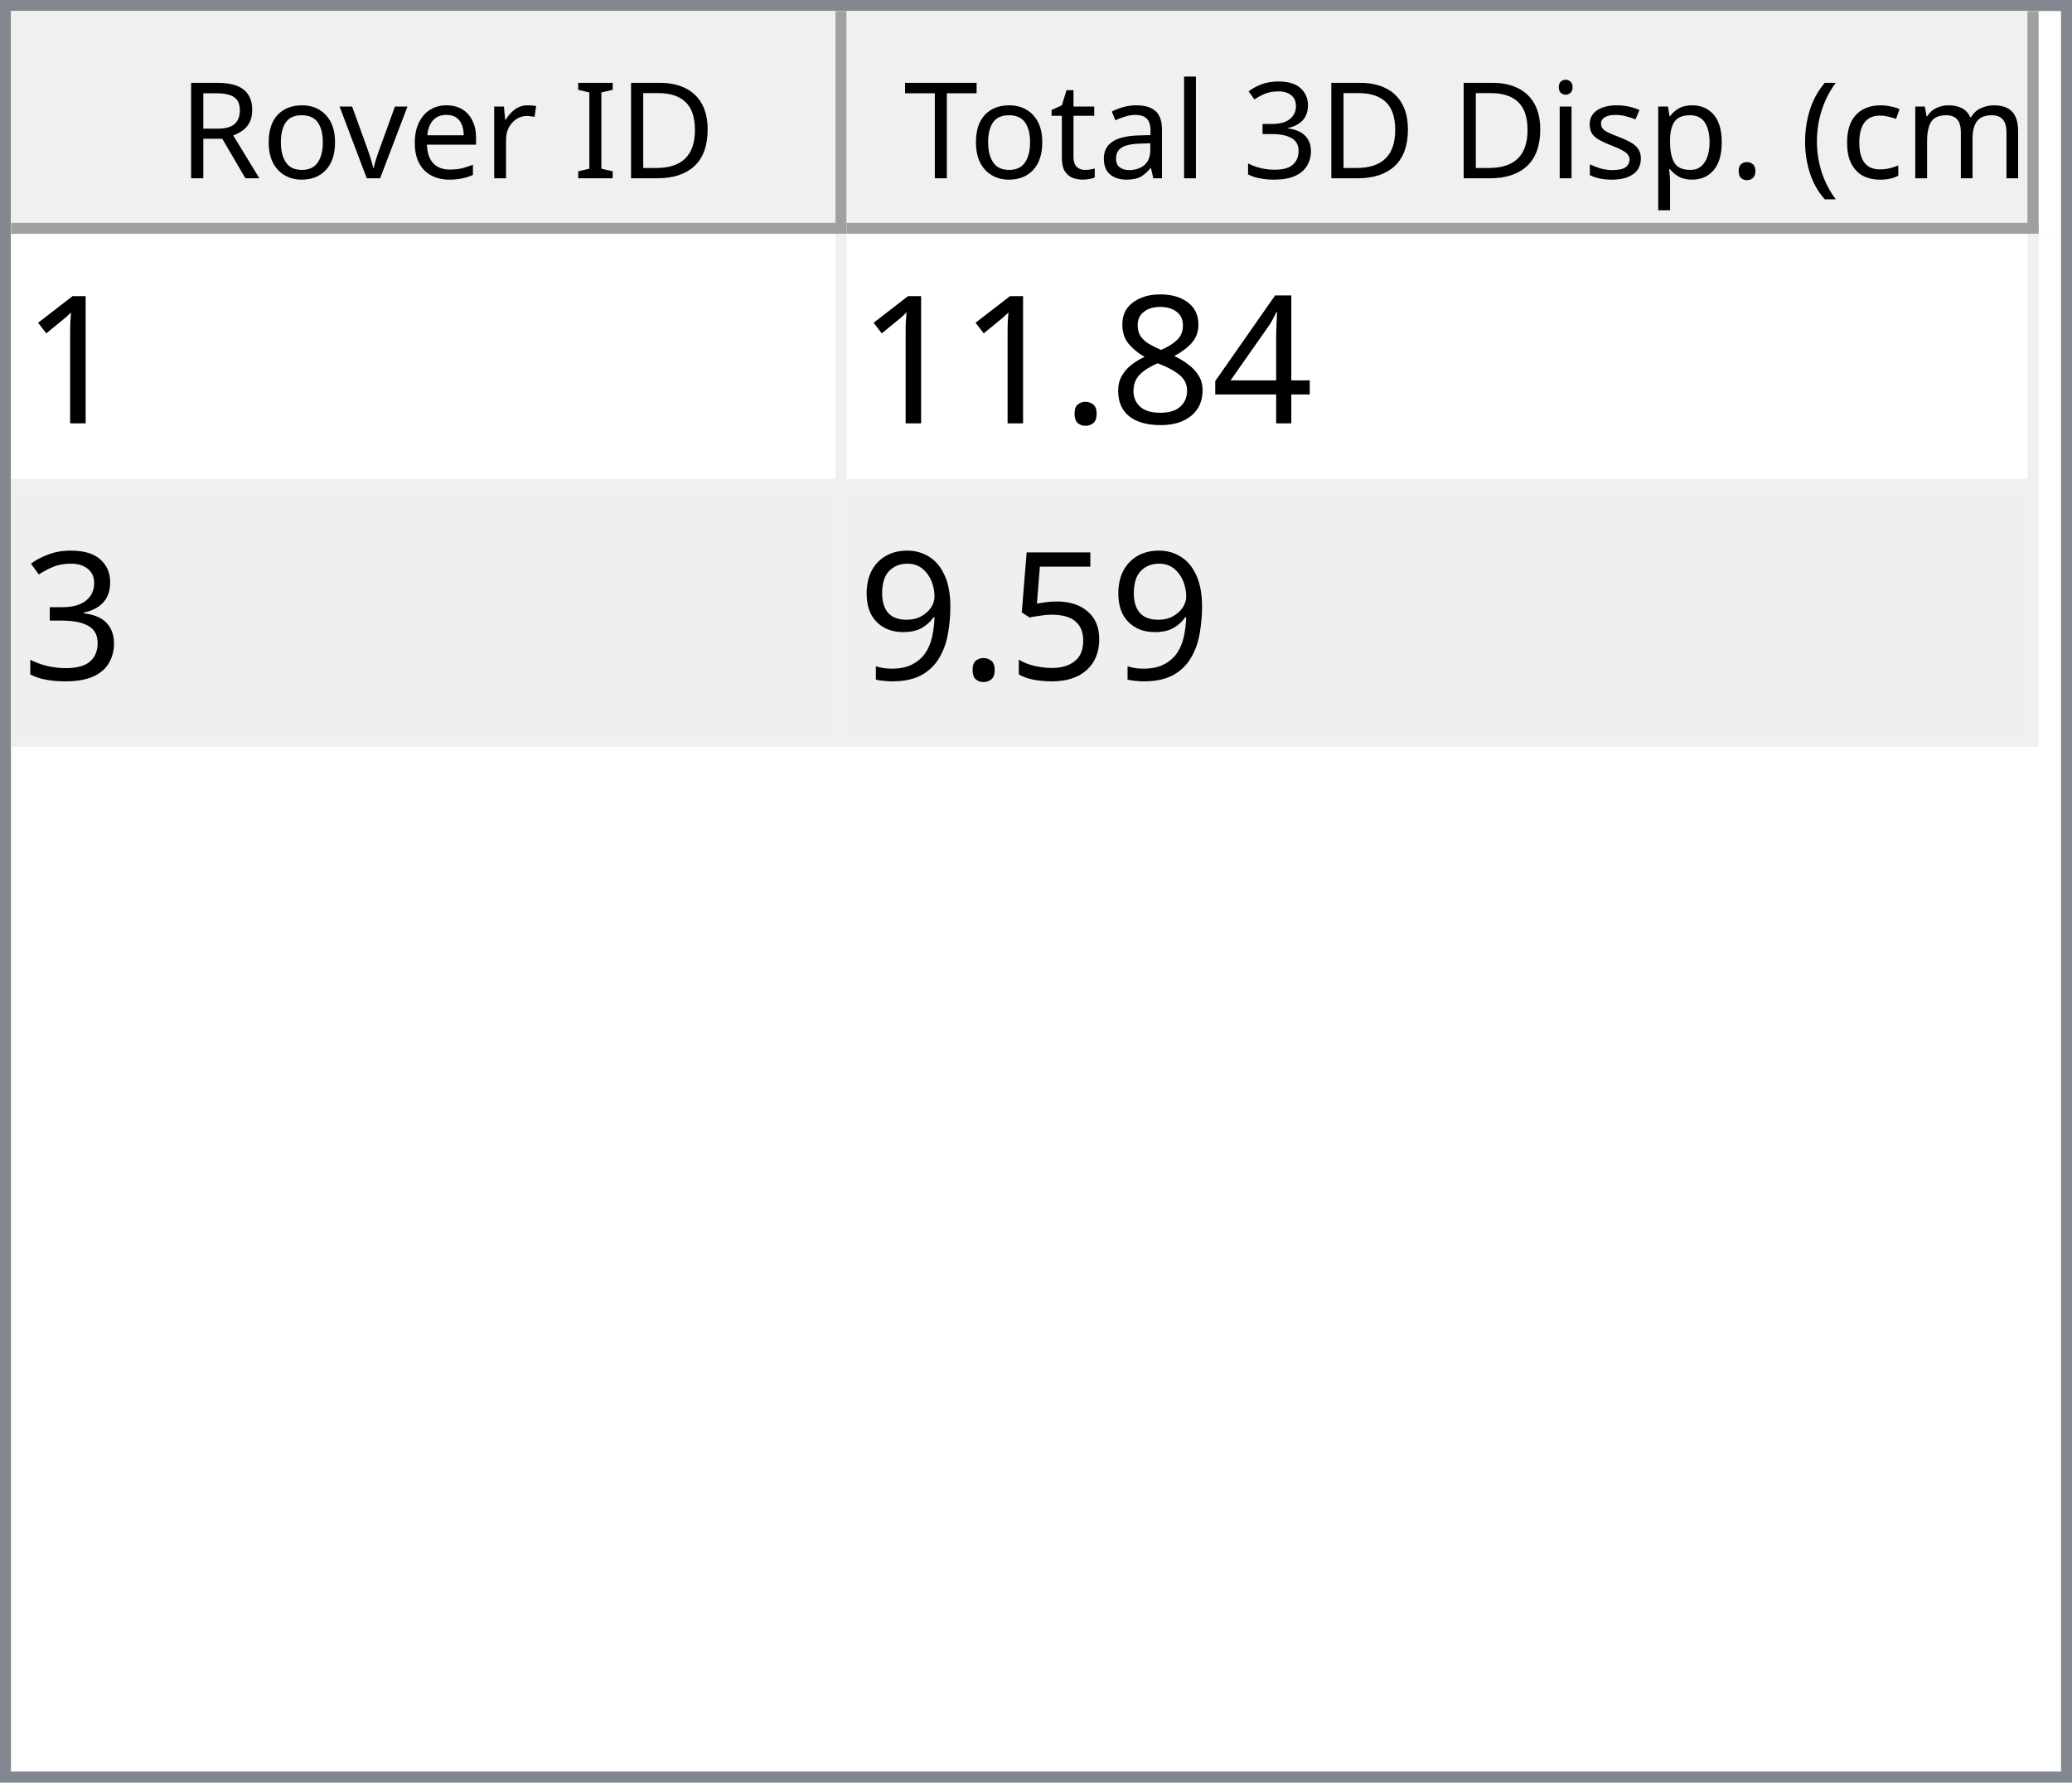
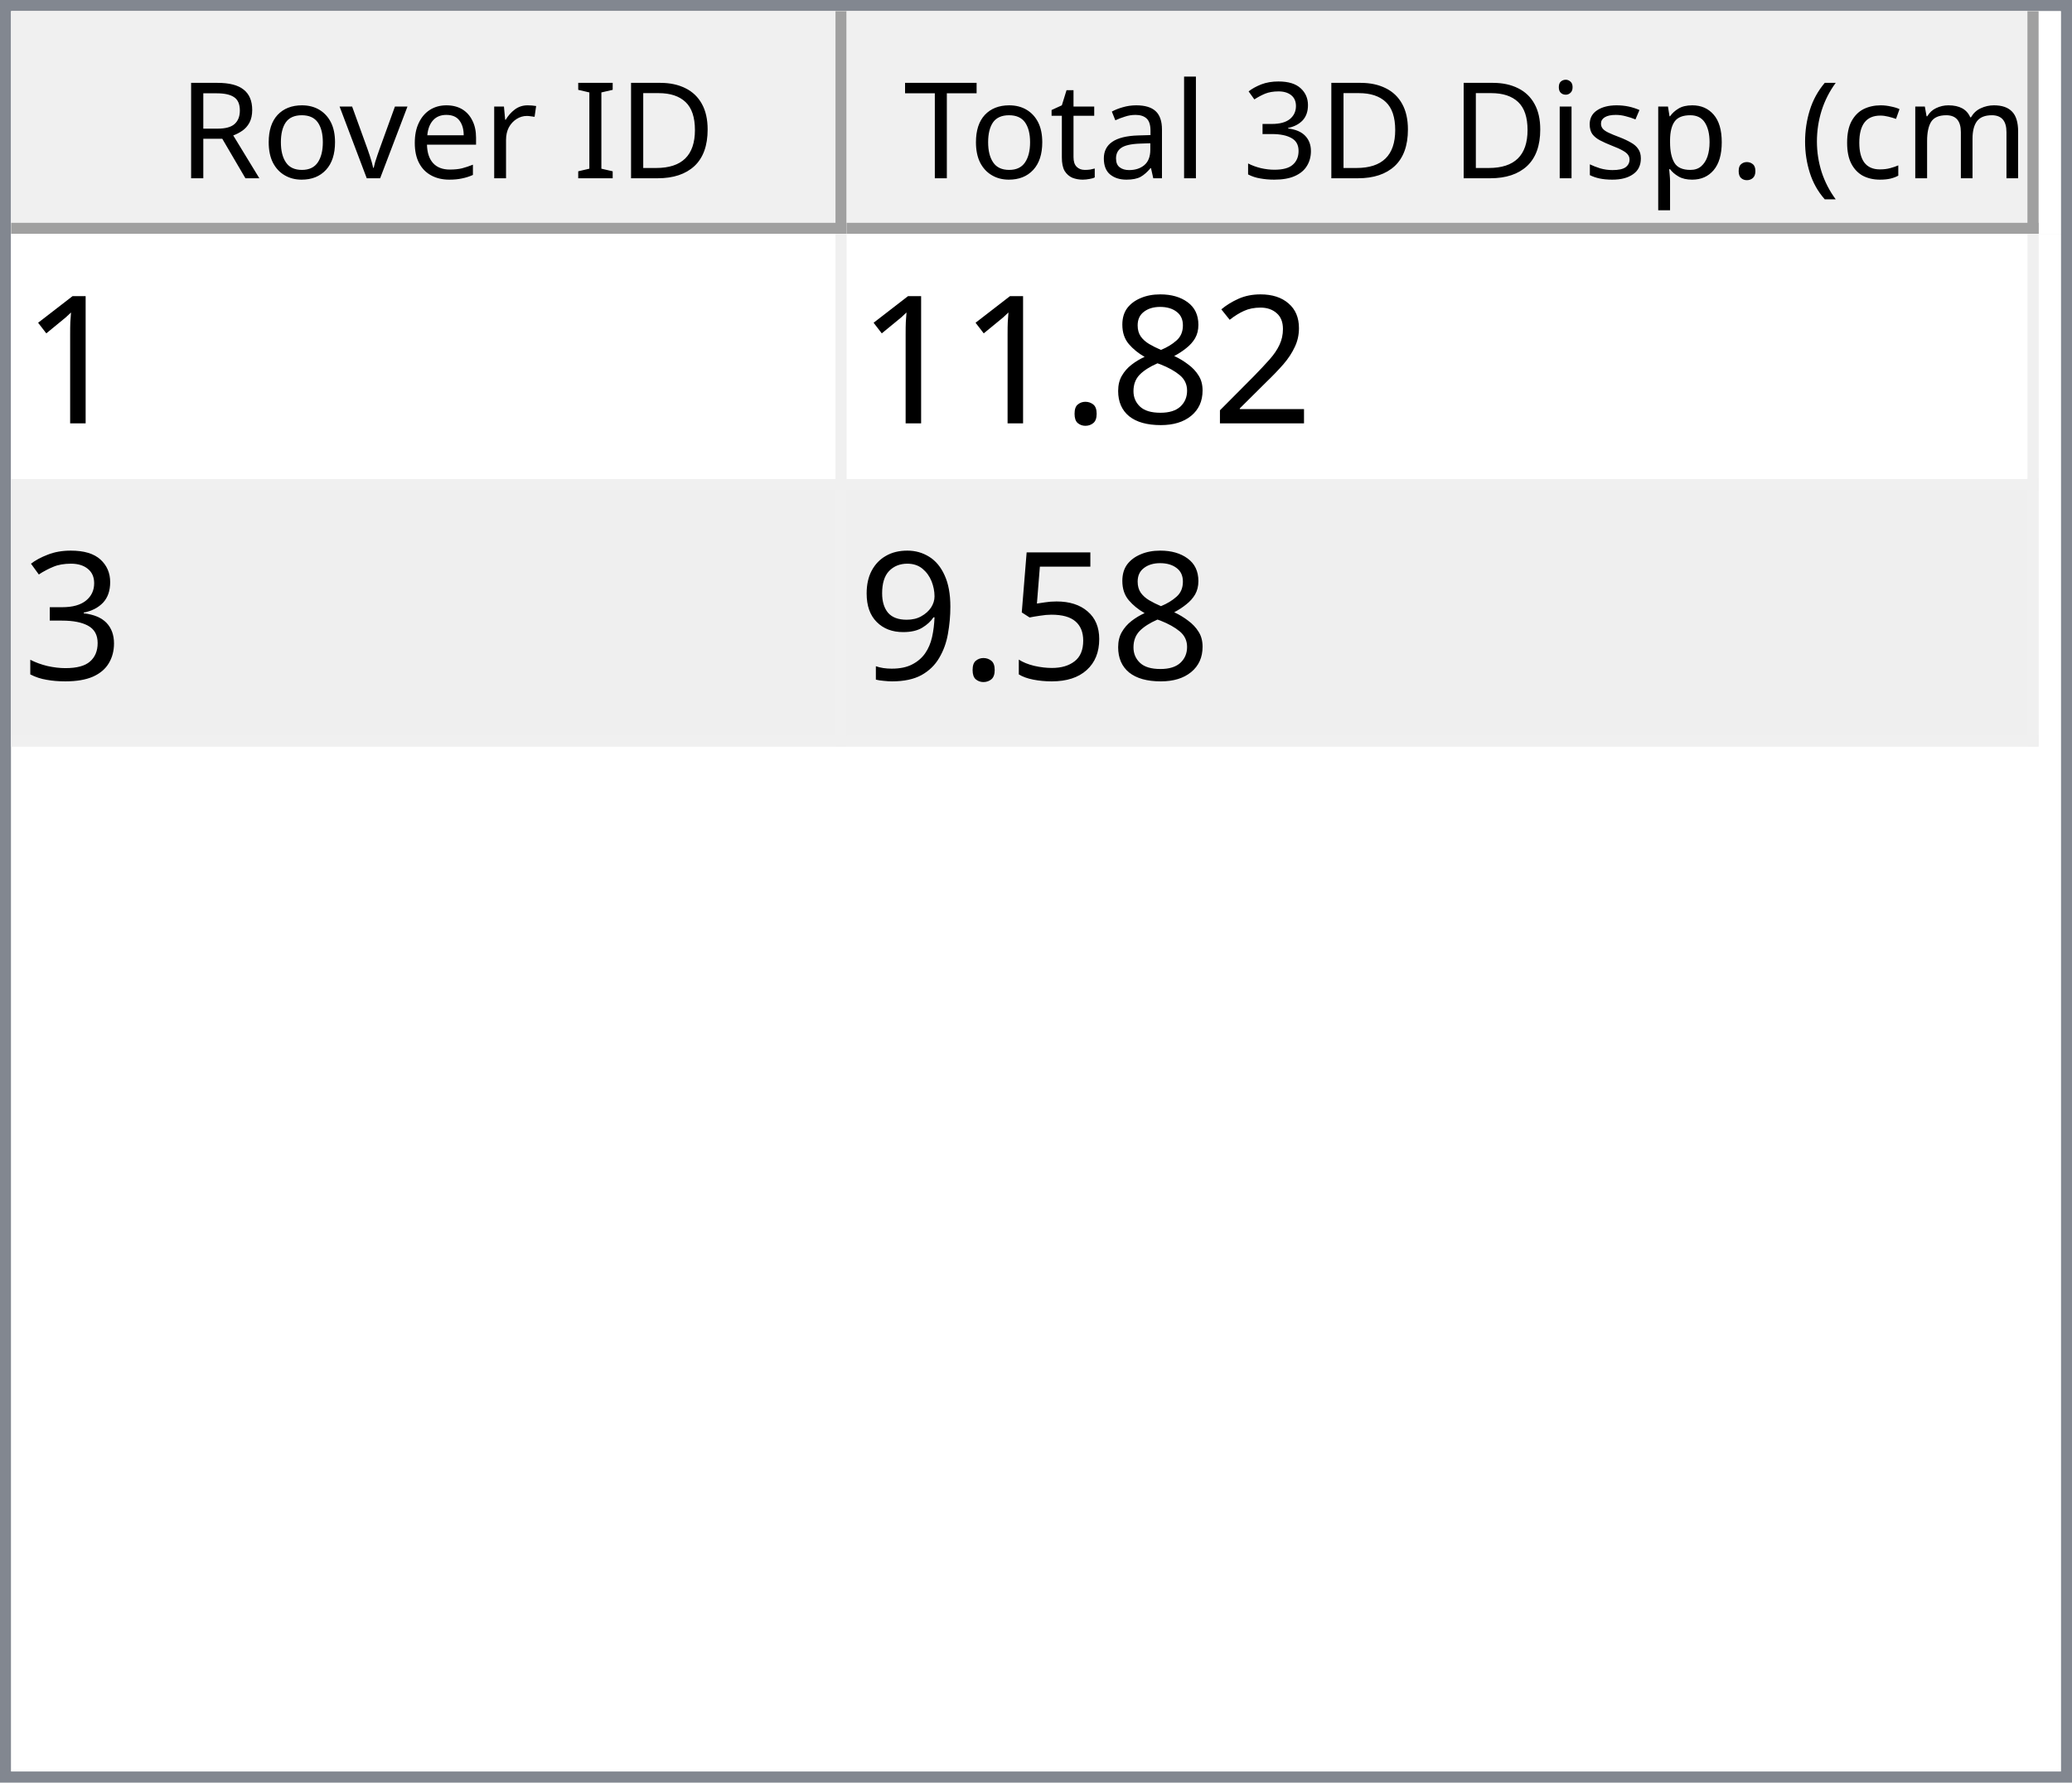
<svg xmlns="http://www.w3.org/2000/svg" style="fill-opacity:1; color-rendering:auto; color-interpolation:auto; text-rendering:auto; stroke:black; stroke-linecap:square; stroke-miterlimit:10; shape-rendering:auto; stroke-opacity:1; fill:black; stroke-dasharray:none; font-weight:normal; stroke-width:1; font-family:'Dialog'; font-style:normal; stroke-linejoin:miter; font-size:12px; stroke-dashoffset:0; image-rendering:auto;" width="186" height="160">
  <defs id="genericDefs" />
  <g>
    <defs id="defs1">
      <clipPath clipPathUnits="userSpaceOnUse" id="clipPath1">
        <path d="M0 0 L186 0 L186 160 L0 160 L0 0 Z" />
      </clipPath>
      <clipPath clipPathUnits="userSpaceOnUse" id="clipPath2">
        <path d="M0 0 L0 160 L186 160 L186 0 Z" />
      </clipPath>
      <clipPath clipPathUnits="userSpaceOnUse" id="clipPath3">
        <path d="M0 0 L0 20 L184 20 L184 0 Z" />
      </clipPath>
      <clipPath clipPathUnits="userSpaceOnUse" id="clipPath4">
        <path d="M0 0 L0 20 L75 20 L75 0 Z" />
      </clipPath>
      <clipPath clipPathUnits="userSpaceOnUse" id="clipPath5">
        <path d="M1 1 L1 19 L74 19 L74 1 Z" />
      </clipPath>
      <clipPath clipPathUnits="userSpaceOnUse" id="clipPath6">
        <path d="M0 0 L0 18 L73 18 L73 0 Z" />
      </clipPath>
      <clipPath clipPathUnits="userSpaceOnUse" id="clipPath7">
        <path d="M-0.5 -0.5 L-0.5 19.5 L74.5 19.5 L74.5 -0.5 Z" />
      </clipPath>
      <clipPath clipPathUnits="userSpaceOnUse" id="clipPath8">
        <path d="M0 0 L0 20 L107 20 L107 0 Z" />
      </clipPath>
      <clipPath clipPathUnits="userSpaceOnUse" id="clipPath9">
        <path d="M1 1 L1 19 L106 19 L106 1 Z" />
      </clipPath>
      <clipPath clipPathUnits="userSpaceOnUse" id="clipPath10">
        <path d="M0 0 L0 18 L105 18 L105 0 Z" />
      </clipPath>
      <clipPath clipPathUnits="userSpaceOnUse" id="clipPath11">
        <path d="M-0.5 -0.5 L-0.5 19.5 L106.5 19.5 L106.5 -0.5 Z" />
      </clipPath>
      <clipPath clipPathUnits="userSpaceOnUse" id="clipPath12">
        <path d="M0 0 L0 138 L184 138 L184 0 Z" />
      </clipPath>
      <clipPath clipPathUnits="userSpaceOnUse" id="clipPath13">
        <path d="M0 0 L0 46 L182 46 L182 0 Z" />
      </clipPath>
      <clipPath clipPathUnits="userSpaceOnUse" id="clipPath14">
        <path d="M-0.5 -0.5 L-0.5 45.5 L181.5 45.5 L181.5 -0.5 Z" />
      </clipPath>
      <clipPath clipPathUnits="userSpaceOnUse" id="clipPath15">
        <path d="M0 0 L0 22 L74 22 L74 0 Z" />
      </clipPath>
      <clipPath clipPathUnits="userSpaceOnUse" id="clipPath16">
        <path d="M0 0 L0 22 L106 22 L106 0 Z" />
      </clipPath>
      <font horiz-adv-x="64.551" id="font1">
        <font-face ascent="107.91" descent="25.098" units-per-em="100" style="font-style:normal; font-family:Segoe UI; font-weight:normal;" />
        <missing-glyph horiz-adv-x="64.551" d="M8.109 0 L8.109 68.266 L56.453 68.266 L56.453 0 L8.109 0 ZM15.328 7.234 L49.219 7.234 L49.219 61.031 L15.328 61.031 L15.328 7.234 Z" />
        <glyph unicode="D" horiz-adv-x="70.117" d="M9.188 0 L9.188 70.016 L28.516 70.016 Q65.531 70.016 65.531 35.891 Q65.531 19.672 55.25 9.836 Q44.969 0 27.734 0 L9.188 0 ZM17.391 62.594 L17.391 7.422 L27.828 7.422 Q41.609 7.422 49.273 14.797 Q56.938 22.172 56.938 35.688 Q56.938 62.594 28.328 62.594 L17.391 62.594 Z" />
        <glyph unicode="I" horiz-adv-x="26.611" d="M17.391 0 L9.188 0 L9.188 70.016 L17.391 70.016 L17.391 0 Z" />
        <glyph unicode=" " horiz-adv-x="27.393" d="" />
        <glyph unicode="r" horiz-adv-x="34.766" d="M34.188 41.891 Q32.078 43.5 28.125 43.5 Q23 43.5 19.555 38.672 Q16.109 33.844 16.109 25.484 L16.109 0 L8.109 0 L8.109 50 L16.109 50 L16.109 39.703 L16.312 39.703 Q18.016 44.969 21.531 47.922 Q25.047 50.875 29.391 50.875 Q32.516 50.875 34.188 50.203 L34.188 41.891 Z" />
        <glyph unicode="e" horiz-adv-x="52.295" d="M48.297 23 L12.984 23 Q13.188 14.656 17.484 10.109 Q21.781 5.562 29.297 5.562 Q37.75 5.562 44.828 11.141 L44.828 3.609 Q38.234 -1.172 27.391 -1.172 Q16.797 -1.172 10.742 5.641 Q4.688 12.453 4.688 24.812 Q4.688 36.469 11.305 43.82 Q17.922 51.172 27.734 51.172 Q37.547 51.172 42.922 44.828 Q48.297 38.484 48.297 27.203 L48.297 23 ZM40.094 29.781 Q40.047 36.719 36.75 40.578 Q33.453 44.438 27.594 44.438 Q21.922 44.438 17.969 40.383 Q14.016 36.328 13.094 29.781 L40.094 29.781 Z" />
        <glyph unicode="v" horiz-adv-x="47.9" d="M47.406 50 L27.484 0 L19.625 0 L0.688 50 L9.469 50 L22.172 13.672 Q23.578 9.672 23.922 6.688 L24.125 6.688 Q24.609 10.453 25.688 13.484 L38.969 50 L47.406 50 Z" />
        <glyph unicode="o" horiz-adv-x="58.594" d="M29 -1.172 Q17.922 -1.172 11.305 5.836 Q4.688 12.844 4.688 24.422 Q4.688 37.016 11.57 44.094 Q18.453 51.172 30.172 51.172 Q41.359 51.172 47.633 44.289 Q53.906 37.406 53.906 25.203 Q53.906 13.234 47.141 6.031 Q40.375 -1.172 29 -1.172 ZM29.594 44.438 Q21.875 44.438 17.383 39.188 Q12.891 33.938 12.891 24.703 Q12.891 15.828 17.43 10.695 Q21.969 5.562 29.594 5.562 Q37.359 5.562 41.531 10.594 Q45.703 15.625 45.703 24.906 Q45.703 34.281 41.531 39.359 Q37.359 44.438 29.594 44.438 Z" />
        <glyph unicode="R" horiz-adv-x="59.814" d="M59.375 0 L49.609 0 L37.891 19.625 Q36.281 22.359 34.766 24.289 Q33.25 26.219 31.664 27.438 Q30.078 28.656 28.25 29.219 Q26.422 29.781 24.125 29.781 L17.391 29.781 L17.391 0 L9.188 0 L9.188 70.016 L30.078 70.016 Q34.672 70.016 38.555 68.867 Q42.438 67.719 45.289 65.375 Q48.141 63.031 49.758 59.547 Q51.375 56.062 51.375 51.375 Q51.375 47.703 50.273 44.656 Q49.172 41.609 47.148 39.211 Q45.125 36.812 42.266 35.133 Q39.406 33.453 35.844 32.516 L35.844 32.328 Q37.594 31.547 38.891 30.547 Q40.188 29.547 41.359 28.18 Q42.531 26.812 43.68 25.078 Q44.828 23.344 46.234 21.047 L59.375 0 ZM17.391 62.594 L17.391 37.203 L28.516 37.203 Q31.594 37.203 34.203 38.133 Q36.812 39.062 38.719 40.797 Q40.625 42.531 41.703 45.047 Q42.781 47.562 42.781 50.688 Q42.781 56.297 39.141 59.445 Q35.5 62.594 28.609 62.594 L17.391 62.594 Z" />
        <glyph unicode=")" horiz-adv-x="30.176" d="M8.297 -15.922 L1.172 -15.922 Q16.406 2.344 16.406 26.812 Q16.406 51.469 1.078 70.016 L8.297 70.016 Q23.531 52.156 23.531 26.703 Q23.531 1.375 8.297 -15.922 Z" />
        <glyph unicode="m" horiz-adv-x="86.133" d="M79.109 0 L71.094 0 L71.094 28.719 Q71.094 37.016 68.531 40.727 Q65.969 44.438 59.906 44.438 Q54.781 44.438 51.195 39.75 Q47.609 35.062 47.609 28.516 L47.609 0 L39.594 0 L39.594 29.688 Q39.594 44.438 28.219 44.438 Q22.953 44.438 19.531 40.016 Q16.109 35.594 16.109 28.516 L16.109 0 L8.109 0 L8.109 50 L16.109 50 L16.109 42.094 L16.312 42.094 Q21.625 51.172 31.844 51.172 Q36.969 51.172 40.773 48.312 Q44.578 45.453 46 40.828 Q51.562 51.172 62.594 51.172 Q79.109 51.172 79.109 30.812 L79.109 0 Z" />
        <glyph unicode="c" horiz-adv-x="46.191" d="M42.188 2.297 Q36.422 -1.172 28.516 -1.172 Q17.828 -1.172 11.258 5.789 Q4.688 12.75 4.688 23.828 Q4.688 36.188 11.766 43.68 Q18.844 51.172 30.672 51.172 Q37.25 51.172 42.281 48.734 L42.281 40.531 Q36.719 44.438 30.375 44.438 Q22.703 44.438 17.797 38.945 Q12.891 33.453 12.891 24.516 Q12.891 15.719 17.508 10.641 Q22.125 5.562 29.891 5.562 Q36.422 5.562 42.188 9.906 L42.188 2.297 Z" />
        <glyph unicode="(" horiz-adv-x="30.176" d="M29.109 -15.922 L21.969 -15.922 Q6.844 1.375 6.844 26.703 Q6.844 52.156 21.969 70.016 L29.203 70.016 Q13.875 51.469 13.875 26.812 Q13.875 2.344 29.109 -15.922 Z" />
        <glyph unicode="." horiz-adv-x="21.68" d="M10.891 -1.078 Q8.641 -1.078 7.055 0.539 Q5.469 2.156 5.469 4.391 Q5.469 6.641 7.055 8.273 Q8.641 9.906 10.891 9.906 Q13.188 9.906 14.797 8.273 Q16.406 6.641 16.406 4.391 Q16.406 2.156 14.797 0.539 Q13.188 -1.078 10.891 -1.078 Z" />
        <glyph unicode="p" horiz-adv-x="58.789" d="M16.312 7.234 L16.109 7.234 L16.109 -23 L8.109 -23 L8.109 50 L16.109 50 L16.109 41.219 L16.312 41.219 Q22.219 51.172 33.594 51.172 Q43.266 51.172 48.688 44.461 Q54.109 37.75 54.109 26.469 Q54.109 13.922 48 6.375 Q41.891 -1.172 31.297 -1.172 Q21.578 -1.172 16.312 7.234 ZM16.109 27.391 L16.109 20.406 Q16.109 14.203 20.141 9.883 Q24.172 5.562 30.375 5.562 Q37.641 5.562 41.773 11.133 Q45.906 16.703 45.906 26.609 Q45.906 34.969 42.047 39.703 Q38.188 44.438 31.594 44.438 Q24.609 44.438 20.359 39.578 Q16.109 34.719 16.109 27.391 Z" />
        <glyph unicode="s" horiz-adv-x="42.432" d="M5.078 1.812 L5.078 10.406 Q11.625 5.562 19.484 5.562 Q30.031 5.562 30.031 12.594 Q30.031 14.594 29.125 15.992 Q28.219 17.391 26.68 18.461 Q25.141 19.531 23.07 20.383 Q21 21.234 18.609 22.172 Q15.281 23.484 12.766 24.828 Q10.25 26.172 8.57 27.859 Q6.891 29.547 6.031 31.695 Q5.172 33.844 5.172 36.719 Q5.172 40.234 6.789 42.945 Q8.406 45.656 11.086 47.484 Q13.766 49.312 17.211 50.242 Q20.656 51.172 24.312 51.172 Q30.812 51.172 35.938 48.922 L35.938 40.828 Q30.422 44.438 23.25 44.438 Q21 44.438 19.195 43.922 Q17.391 43.406 16.094 42.477 Q14.797 41.547 14.086 40.258 Q13.375 38.969 13.375 37.406 Q13.375 35.453 14.086 34.133 Q14.797 32.812 16.164 31.789 Q17.531 30.766 19.484 29.938 Q21.438 29.109 23.922 28.125 Q27.25 26.859 29.883 25.516 Q32.516 24.172 34.375 22.484 Q36.234 20.797 37.234 18.602 Q38.234 16.406 38.234 13.375 Q38.234 9.672 36.602 6.938 Q34.969 4.203 32.234 2.398 Q29.5 0.594 25.93 -0.289 Q22.359 -1.172 18.453 -1.172 Q10.75 -1.172 5.078 1.812 Z" />
        <glyph unicode="i" horiz-adv-x="24.219" d="M12.203 62.703 Q10.062 62.703 8.547 64.164 Q7.031 65.625 7.031 67.875 Q7.031 70.125 8.547 71.609 Q10.062 73.094 12.203 73.094 Q14.406 73.094 15.945 71.609 Q17.484 70.125 17.484 67.875 Q17.484 65.719 15.945 64.211 Q14.406 62.703 12.203 62.703 ZM16.109 0 L8.109 0 L8.109 50 L16.109 50 L16.109 0 Z" />
        <glyph unicode="3" horiz-adv-x="53.906" d="M46.531 19.828 Q46.531 15.094 44.75 11.211 Q42.969 7.328 39.719 4.57 Q36.469 1.812 31.93 0.297 Q27.391 -1.219 21.922 -1.219 Q11.922 -1.219 6 2.594 L6 11.188 Q13.094 5.609 22.219 5.609 Q25.875 5.609 28.828 6.539 Q31.781 7.469 33.906 9.227 Q36.031 10.984 37.18 13.477 Q38.328 15.969 38.328 19.094 Q38.328 32.812 18.797 32.812 L12.984 32.812 L12.984 39.594 L18.5 39.594 Q35.797 39.594 35.797 52.484 Q35.797 64.406 22.609 64.406 Q15.188 64.406 8.688 59.422 L8.688 67.188 Q15.375 71.188 24.609 71.188 Q29 71.188 32.57 69.969 Q36.141 68.75 38.68 66.555 Q41.219 64.359 42.609 61.281 Q44 58.203 44 54.5 Q44 40.672 30.031 36.719 L30.031 36.531 Q33.594 36.141 36.625 34.797 Q39.656 33.453 41.852 31.305 Q44.047 29.156 45.289 26.25 Q46.531 23.344 46.531 19.828 Z" />
        <glyph unicode="l" horiz-adv-x="24.219" d="M16.109 0 L8.109 0 L8.109 74.031 L16.109 74.031 L16.109 0 Z" />
        <glyph unicode="a" horiz-adv-x="50.879" d="M43.891 0 L35.891 0 L35.891 7.812 L35.688 7.812 Q30.469 -1.172 20.312 -1.172 Q12.844 -1.172 8.617 2.781 Q4.391 6.734 4.391 13.281 Q4.391 27.297 20.906 29.594 L35.891 31.688 Q35.891 44.438 25.594 44.438 Q16.547 44.438 9.281 38.281 L9.281 46.484 Q16.656 51.172 26.266 51.172 Q43.891 51.172 43.891 32.516 L43.891 0 ZM35.891 25.297 L23.828 23.641 Q18.266 22.859 15.43 20.875 Q12.594 18.891 12.594 13.875 Q12.594 10.203 15.211 7.883 Q17.828 5.562 22.172 5.562 Q28.125 5.562 32.008 9.742 Q35.891 13.922 35.891 20.312 L35.891 25.297 Z" />
        <glyph unicode="t" horiz-adv-x="33.887" d="M31.297 0.484 Q28.469 -1.078 23.828 -1.078 Q10.688 -1.078 10.688 13.578 L10.688 43.172 L2.094 43.172 L2.094 50 L10.688 50 L10.688 62.203 L18.703 64.797 L18.703 50 L31.297 50 L31.297 43.172 L18.703 43.172 L18.703 14.984 Q18.703 9.969 20.414 7.82 Q22.125 5.672 26.078 5.672 Q29.109 5.672 31.297 7.328 L31.297 0.484 Z" />
        <glyph unicode="T" horiz-adv-x="52.393" d="M50.594 62.594 L30.375 62.594 L30.375 0 L22.172 0 L22.172 62.594 L2 62.594 L2 70.016 L50.594 70.016 L50.594 62.594 Z" />
      </font>
      <font horiz-adv-x="75.0" id="font2">
        <font-face ascent="100.537" descent="21.973" units-per-em="100" style="font-style:normal; font-family:sans-serif; font-weight:normal;" />
        <missing-glyph horiz-adv-x="75.0" d="M12.5 0 L12.5 62.5 L62.5 62.5 L62.5 0 L12.5 0 ZM14.062 1.562 L60.938 1.562 L60.938 60.938 L14.062 60.938 L14.062 1.562 Z" />
        <glyph unicode="1" horiz-adv-x="55.615" d="M37.25 0 L28.469 0 L28.469 56 Q25.297 52.984 20.141 49.953 Q14.984 46.922 10.891 45.406 L10.891 53.906 Q18.266 57.375 23.781 62.305 Q29.297 67.234 31.594 71.875 L37.25 71.875 L37.25 0 Z" />
-         <glyph unicode="4" horiz-adv-x="55.615" d="M32.328 0 L32.328 17.141 L1.266 17.141 L1.266 25.203 L33.938 71.578 L41.109 71.578 L41.109 25.203 L50.781 25.203 L50.781 17.141 L41.109 17.141 L41.109 0 L32.328 0 ZM32.328 25.203 L32.328 57.469 L9.906 25.203 L32.328 25.203 Z" />
+         <glyph unicode="2" horiz-adv-x="55.615" d="M50.344 8.453 L50.344 0 L3.031 0 Q2.938 3.172 4.047 6.109 Q5.859 10.938 9.836 15.625 Q13.812 20.312 21.344 26.469 Q33.016 36.031 37.117 41.625 Q41.219 47.219 41.219 52.203 Q41.219 57.422 37.477 61.008 Q33.734 64.594 27.734 64.594 Q21.391 64.594 17.578 60.789 Q13.766 56.984 13.719 50.25 L4.688 51.172 Q5.609 61.281 11.664 66.578 Q17.719 71.875 27.938 71.875 Q38.234 71.875 44.242 66.164 Q50.25 60.453 50.25 52 Q50.25 47.703 48.492 43.555 Q46.734 39.406 42.656 34.812 Q38.578 30.219 29.109 22.219 Q21.188 15.578 18.945 13.211 Q16.703 10.844 15.234 8.453 L50.344 8.453 Z" />
        <glyph unicode="8" horiz-adv-x="55.615" d="M17.672 38.812 Q12.203 40.828 9.57 44.539 Q6.938 48.25 6.938 53.422 Q6.938 61.234 12.555 66.555 Q18.172 71.875 27.484 71.875 Q36.859 71.875 42.578 66.43 Q48.297 60.984 48.297 53.172 Q48.297 48.188 45.68 44.508 Q43.062 40.828 37.75 38.812 Q44.344 36.672 47.781 31.883 Q51.219 27.094 51.219 20.453 Q51.219 11.281 44.727 5.031 Q38.234 -1.219 27.641 -1.219 Q17.047 -1.219 10.547 5.055 Q4.047 11.328 4.047 20.703 Q4.047 27.688 7.594 32.398 Q11.141 37.109 17.672 38.812 ZM15.922 53.719 Q15.922 48.641 19.195 45.414 Q22.469 42.188 27.688 42.188 Q32.766 42.188 36.016 45.383 Q39.266 48.578 39.266 53.219 Q39.266 58.062 35.914 61.359 Q32.562 64.656 27.594 64.656 Q22.562 64.656 19.242 61.43 Q15.922 58.203 15.922 53.719 ZM13.094 20.656 Q13.094 16.891 14.875 13.375 Q16.656 9.859 20.172 7.93 Q23.688 6 27.734 6 Q34.031 6 38.133 10.055 Q42.234 14.109 42.234 20.359 Q42.234 26.703 38.016 30.859 Q33.797 35.016 27.438 35.016 Q21.234 35.016 17.164 30.914 Q13.094 26.812 13.094 20.656 Z" />
        <glyph unicode="." horiz-adv-x="27.783" d="M9.078 0 L9.078 10.016 L19.094 10.016 L19.094 0 L9.078 0 Z" />
        <glyph unicode="3" horiz-adv-x="55.615" d="M4.203 18.891 L12.984 20.062 Q14.5 12.594 18.141 9.297 Q21.781 6 27 6 Q33.203 6 37.477 10.297 Q41.75 14.594 41.75 20.953 Q41.75 27 37.797 30.93 Q33.844 34.859 27.734 34.859 Q25.25 34.859 21.531 33.891 L22.516 41.609 Q23.391 41.5 23.922 41.5 Q29.547 41.5 34.039 44.43 Q38.531 47.359 38.531 53.469 Q38.531 58.297 35.258 61.477 Q31.984 64.656 26.812 64.656 Q21.688 64.656 18.266 61.43 Q14.844 58.203 13.875 51.766 L5.078 53.328 Q6.688 62.156 12.398 67.016 Q18.109 71.875 26.609 71.875 Q32.469 71.875 37.398 69.359 Q42.328 66.844 44.945 62.5 Q47.562 58.156 47.562 53.266 Q47.562 48.641 45.07 44.828 Q42.578 41.016 37.703 38.766 Q44.047 37.312 47.562 32.695 Q51.078 28.078 51.078 21.141 Q51.078 11.766 44.242 5.25 Q37.406 -1.266 26.953 -1.266 Q17.531 -1.266 11.305 4.352 Q5.078 9.969 4.203 18.891 Z" />
        <glyph unicode="5" horiz-adv-x="55.615" d="M4.156 18.75 L13.375 19.531 Q14.406 12.797 18.141 9.398 Q21.875 6 27.156 6 Q33.5 6 37.891 10.789 Q42.281 15.578 42.281 23.484 Q42.281 31 38.062 35.352 Q33.844 39.703 27 39.703 Q22.75 39.703 19.336 37.773 Q15.922 35.844 13.969 32.766 L5.719 33.844 L12.641 70.609 L48.25 70.609 L48.25 62.203 L19.672 62.203 L15.828 42.969 Q22.266 47.469 29.344 47.469 Q38.719 47.469 45.164 40.969 Q51.609 34.469 51.609 24.266 Q51.609 14.547 45.953 7.469 Q39.062 -1.219 27.156 -1.219 Q17.391 -1.219 11.211 4.25 Q5.031 9.719 4.156 18.75 Z" />
        <glyph unicode="9" horiz-adv-x="55.615" d="M5.469 16.547 L13.922 17.328 Q14.984 11.375 18.016 8.688 Q21.047 6 25.781 6 Q29.828 6 32.883 7.859 Q35.938 9.719 37.891 12.82 Q39.844 15.922 41.164 21.195 Q42.484 26.469 42.484 31.938 Q42.484 32.516 42.438 33.688 Q39.797 29.5 35.234 26.883 Q30.672 24.266 25.344 24.266 Q16.453 24.266 10.305 30.711 Q4.156 37.156 4.156 47.703 Q4.156 58.594 10.578 65.234 Q17 71.875 26.656 71.875 Q33.641 71.875 39.43 68.117 Q45.219 64.359 48.219 57.398 Q51.219 50.438 51.219 37.25 Q51.219 23.531 48.242 15.406 Q45.266 7.281 39.383 3.031 Q33.5 -1.219 25.594 -1.219 Q17.188 -1.219 11.867 3.445 Q6.547 8.109 5.469 16.547 ZM41.453 48.141 Q41.453 55.719 37.43 60.156 Q33.406 64.594 27.734 64.594 Q21.875 64.594 17.531 59.812 Q13.188 55.031 13.188 47.406 Q13.188 40.578 17.312 36.305 Q21.438 32.031 27.484 32.031 Q33.594 32.031 37.523 36.305 Q41.453 40.578 41.453 48.141 Z" />
      </font>
    </defs>
    <g style="fill:white; stroke:white;">
      <rect x="0" y="0" width="186" style="clip-path:url(#clipPath1); stroke:none;" height="160" />
    </g>
    <g style="fill:white; text-rendering:optimizeSpeed; color-rendering:optimizeSpeed; image-rendering:optimizeSpeed; shape-rendering:crispEdges; stroke:white; color-interpolation:sRGB;">
      <rect x="0" width="186" height="160" y="0" style="stroke:none;" />
      <path style="stroke:none;" d="M0 160 L186 160 L186 0 L0 0 Z" />
    </g>
    <g style="fill:rgb(240,240,240); font-family:'Segoe UI'; stroke:rgb(240,240,240);">
      <rect x="0" y="0" width="186" style="clip-path:url(#clipPath2); stroke:none;" height="160" />
    </g>
    <g style="fill:rgb(130,135,144); font-family:'Segoe UI'; stroke:rgb(130,135,144);">
      <path d="M0 0 L186 0 L186 160 L0 160 L0 0 ZM1 1 L185 1 L185 159 L1 159 L1 1 Z" style="fill-rule:evenodd; clip-path:url(#clipPath2); stroke:none;" />
    </g>
    <g style="fill:white; font-family:'Segoe UI'; stroke:white;" transform="translate(1,1)">
      <rect x="0" y="0" width="184" style="clip-path:url(#clipPath3); stroke:none;" height="20" />
    </g>
    <g style="fill:rgb(240,240,240); font-family:'Segoe UI'; stroke:rgb(240,240,240);" transform="translate(1,1)">
      <rect x="0" y="0" width="75" style="clip-path:url(#clipPath4); stroke:none;" height="20" />
    </g>
    <g style="font-family:'Segoe UI';" transform="translate(2,2)">
      <text x="14" xml:space="preserve" y="14" style="clip-path:url(#clipPath6); stroke:none;">Rover ID</text>
    </g>
    <g style="fill:rgb(160,160,160); font-family:'Segoe UI'; stroke:rgb(160,160,160); stroke-linejoin:bevel;" transform="translate(1.5,1.5)">
      <line x1="74" x2="74" y1="0" style="fill:none; clip-path:url(#clipPath7);" y2="19" />
    </g>
    <g style="fill:rgb(160,160,160); font-family:'Segoe UI'; stroke:rgb(160,160,160); stroke-linejoin:bevel;" transform="matrix(1,0,0,1,1,1) translate(0.5,0.5)">
      <line x1="0" x2="74" y1="19" style="fill:none; clip-path:url(#clipPath7);" y2="19" />
    </g>
    <g style="fill:rgb(240,240,240); font-family:'Segoe UI'; stroke:rgb(240,240,240);" transform="translate(76,1)">
      <rect x="0" y="0" width="107" style="clip-path:url(#clipPath8); stroke:none;" height="20" />
    </g>
    <g style="font-family:'Segoe UI';" transform="translate(77,2)">
      <text x="1" xml:space="preserve" y="14" style="clip-path:url(#clipPath10); stroke:none;"> Total 3D Disp. (cm)</text>
    </g>
    <g style="fill:rgb(160,160,160); font-family:'Segoe UI'; stroke:rgb(160,160,160); stroke-linejoin:bevel;" transform="translate(76.5,1.5)">
      <line x1="106" x2="106" y1="0" style="fill:none; clip-path:url(#clipPath11);" y2="19" />
    </g>
    <g style="fill:rgb(160,160,160); font-family:'Segoe UI'; stroke:rgb(160,160,160); stroke-linejoin:bevel;" transform="matrix(1,0,0,1,76,1) translate(0.5,0.5)">
      <line x1="0" x2="106" y1="19" style="fill:none; clip-path:url(#clipPath11);" y2="19" />
    </g>
    <g style="fill:white; font-family:'Segoe UI'; stroke:white;" transform="translate(1,21)">
      <rect x="0" y="0" width="184" style="clip-path:url(#clipPath12); stroke:none;" height="138" />
    </g>
    <g style="fill:rgb(240,240,240); font-size:16px; font-family:sans-serif; stroke:rgb(240,240,240);" transform="translate(1,21)">
      <rect x="0" y="0" width="182" style="clip-path:url(#clipPath13); stroke:none;" height="46" />
      <line transform="translate(0.5,0.5)" x1="0" x2="181" y1="22" style="clip-path:url(#clipPath14); fill:none; stroke-linejoin:bevel;" y2="22" />
    </g>
    <g transform="matrix(1,0,0,1,1,21) translate(0.5,0.5)" style="fill:rgb(240,240,240); font-size:16px; font-family:sans-serif; stroke:rgb(240,240,240); stroke-linejoin:bevel;">
      <line x1="0" x2="181" y1="45" style="fill:none; clip-path:url(#clipPath14);" y2="45" />
    </g>
    <g transform="matrix(1,0,0,1,1,21) translate(0.5,0.5)" style="fill:rgb(240,240,240); font-size:16px; font-family:sans-serif; stroke:rgb(240,240,240); stroke-linejoin:bevel;">
      <line x1="74" x2="74" y1="0" style="fill:none; clip-path:url(#clipPath14);" y2="45" />
    </g>
    <g transform="matrix(1,0,0,1,1,21) translate(0.5,0.5)" style="fill:rgb(240,240,240); font-size:16px; font-family:sans-serif; stroke:rgb(240,240,240); stroke-linejoin:bevel;">
      <line x1="181" x2="181" y1="0" style="fill:none; clip-path:url(#clipPath14);" y2="45" />
    </g>
    <g style="fill:white; font-size:16px; font-family:sans-serif; stroke:white;" transform="matrix(1,0,0,1,1,21)">
      <rect x="0" y="0" width="74" style="clip-path:url(#clipPath15); stroke:none;" height="22" />
      <text x="1" y="17" style="fill:black; clip-path:url(#clipPath15); stroke:none;" xml:space="preserve">1</text>
    </g>
    <g style="fill:white; font-size:16px; font-family:sans-serif; stroke:white;" transform="matrix(1,0,0,1,1,21) translate(75,0)">
      <rect x="0" y="0" width="106" style="clip-path:url(#clipPath16); stroke:none;" height="22" />
-       <text x="1" y="17" style="fill:black; clip-path:url(#clipPath16); stroke:none;" xml:space="preserve">11.84</text>
+       <text x="1" y="17" style="fill:black; clip-path:url(#clipPath16); stroke:none;" xml:space="preserve">11.82</text>
    </g>
    <g style="fill:rgb(239,239,239); font-size:16px; font-family:sans-serif; stroke:rgb(239,239,239);" transform="matrix(1,0,0,1,1,21) translate(0,23)">
      <rect x="0" y="0" width="74" style="clip-path:url(#clipPath15); stroke:none;" height="22" />
      <text x="1" y="17" style="fill:black; clip-path:url(#clipPath15); stroke:none;" xml:space="preserve">3</text>
    </g>
    <g style="fill:rgb(239,239,239); font-size:16px; font-family:sans-serif; stroke:rgb(239,239,239);" transform="matrix(1,0,0,1,1,21) translate(75,23)">
      <rect x="0" y="0" width="106" style="clip-path:url(#clipPath16); stroke:none;" height="22" />
-       <text x="1" y="17" style="fill:black; clip-path:url(#clipPath16); stroke:none;" xml:space="preserve">9.59</text>
+       <text x="1" y="17" style="fill:black; clip-path:url(#clipPath16); stroke:none;" xml:space="preserve">9.58</text>
    </g>
  </g>
</svg>
